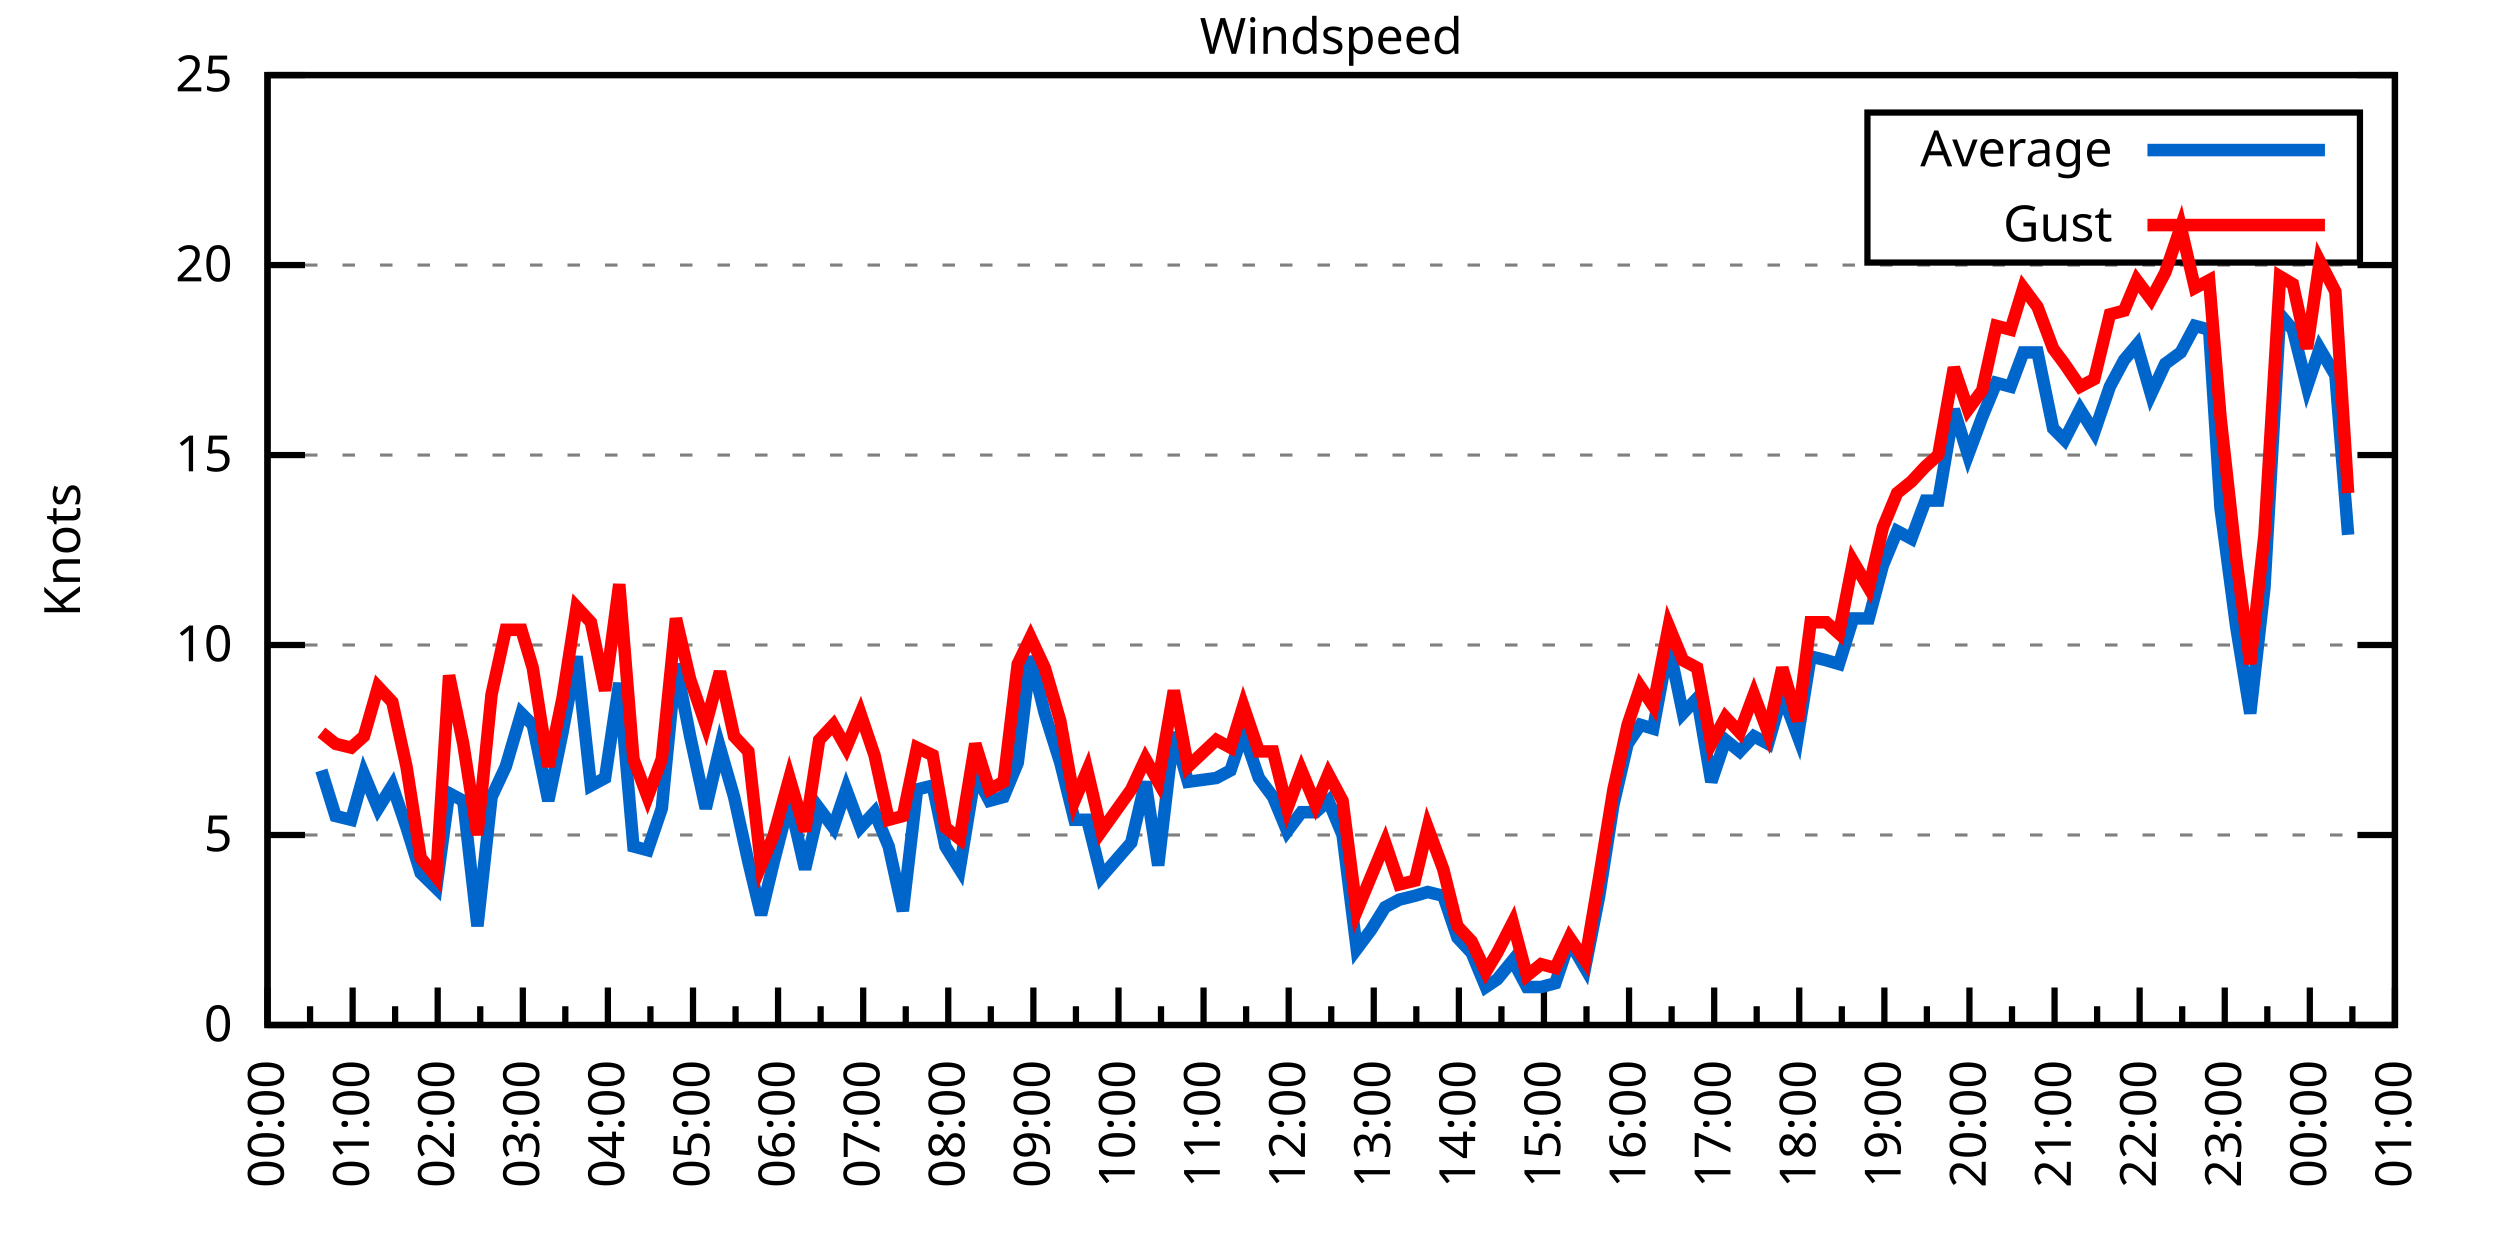
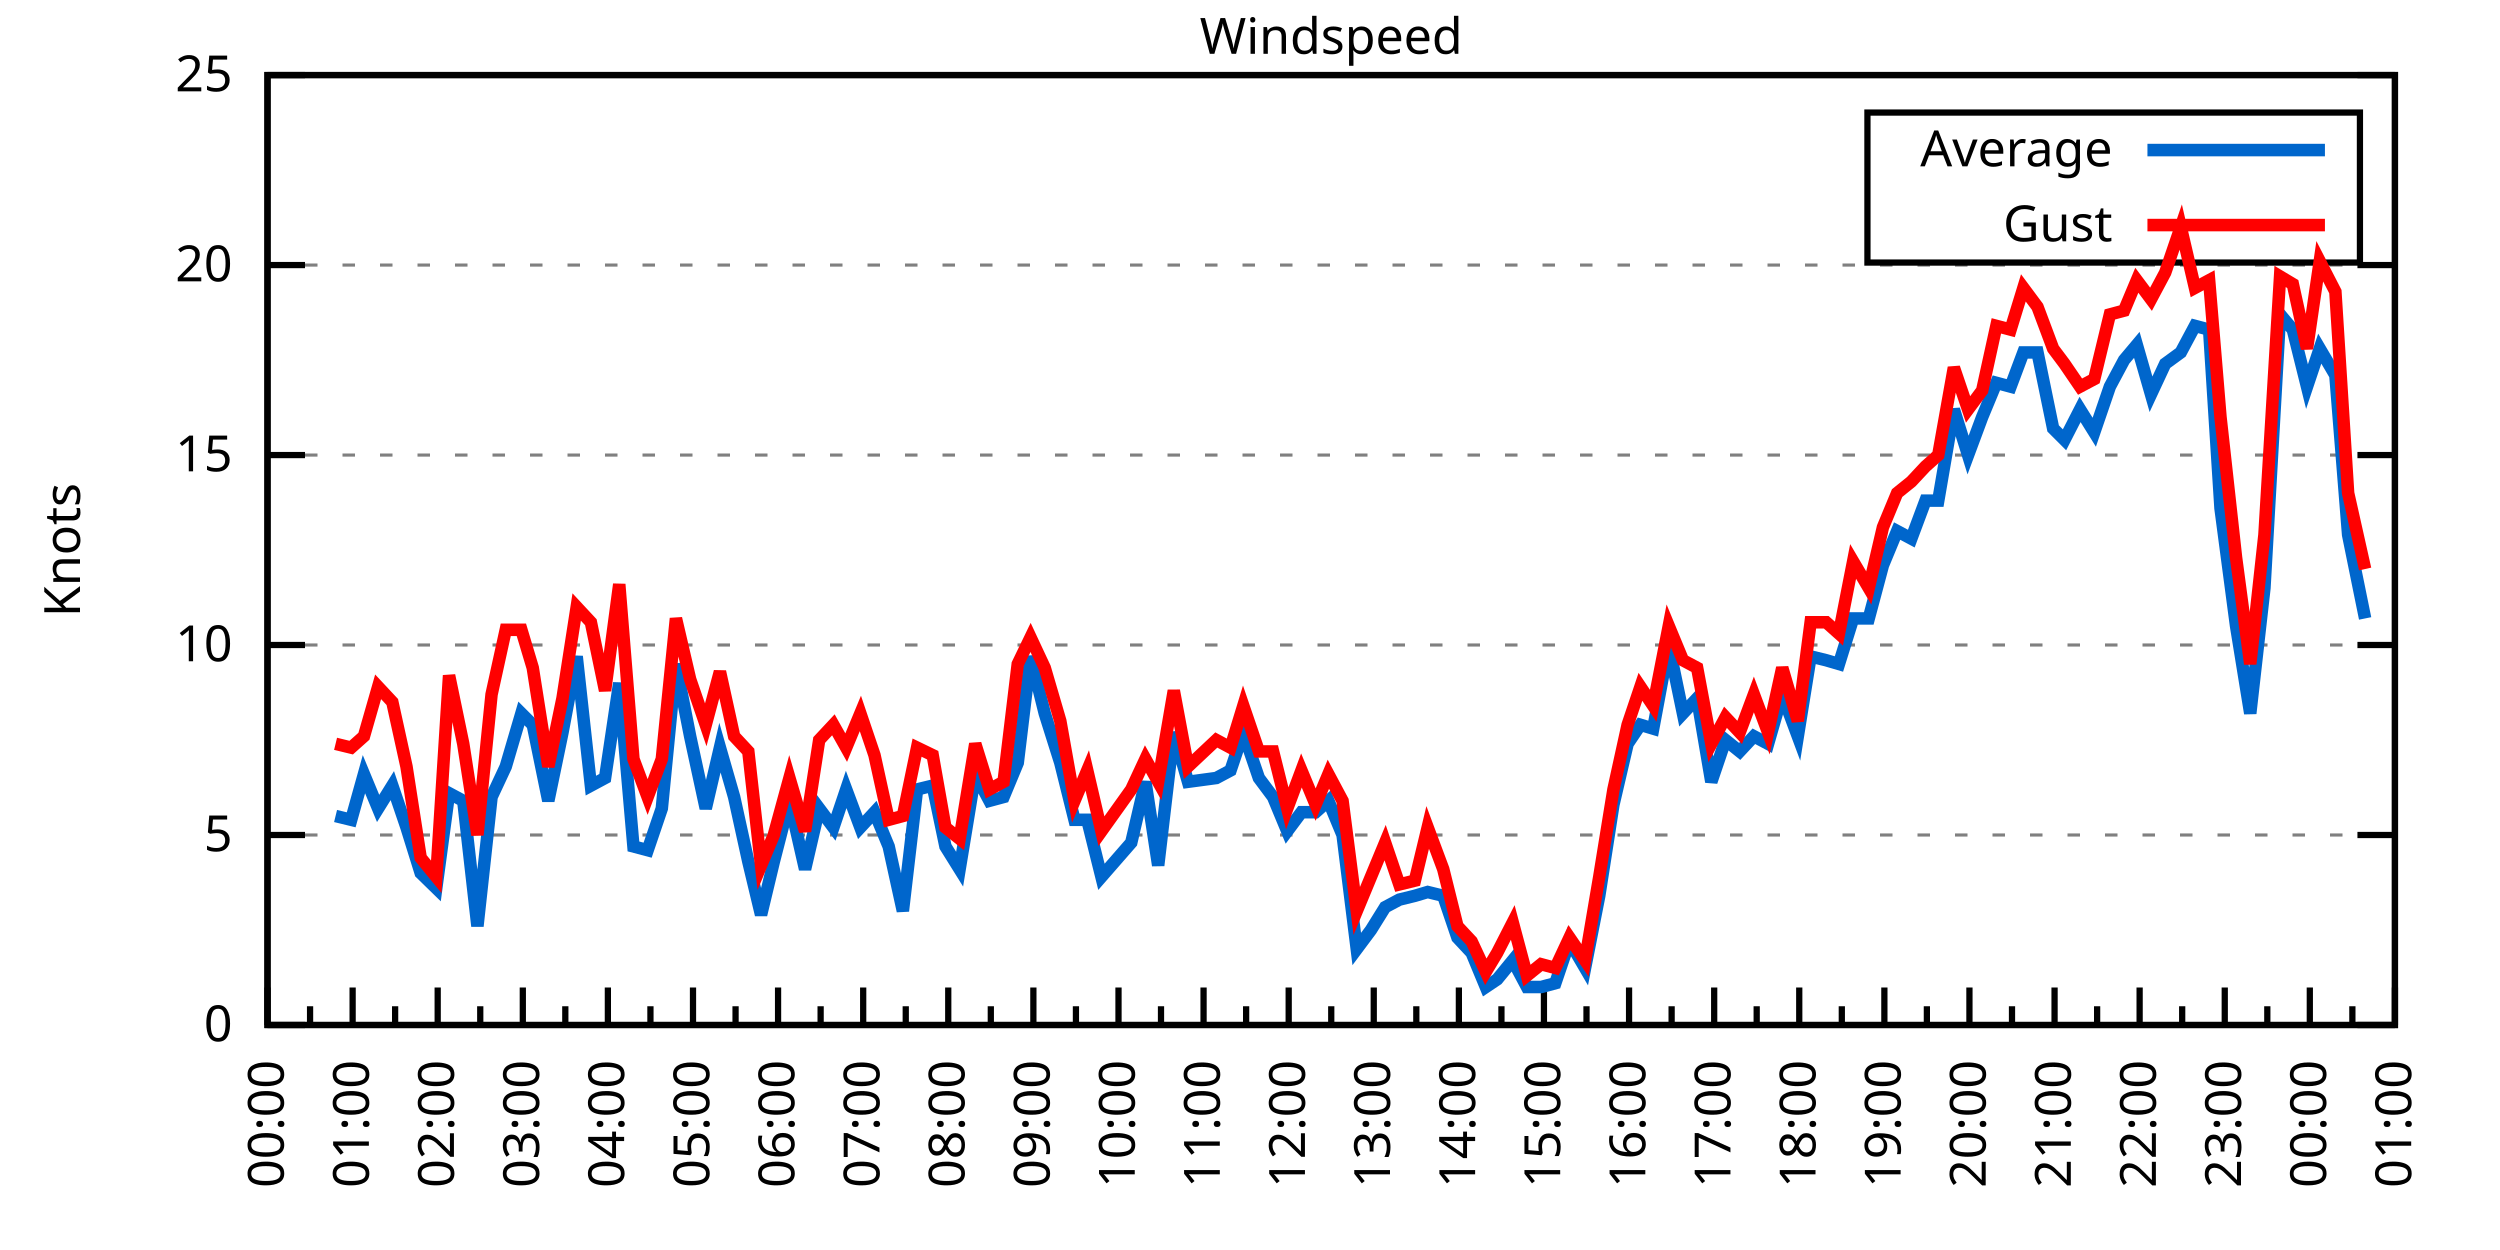
<svg xmlns="http://www.w3.org/2000/svg" xmlns:xlink="http://www.w3.org/1999/xlink" width="400" height="200" viewBox="0 0 400 200">
  <g id="gnuplot_canvas">
    <rect x="0" y="0" width="400" height="200" fill="none" />
    <defs>
      <circle id="gpDot" r="0.5" stroke-width="0.5" stroke="currentColor" />
      <path id="gpPt0" stroke-width="0.333" stroke="currentColor" d="M-1,0 h2 M0,-1 v2" />
      <path id="gpPt1" stroke-width="0.333" stroke="currentColor" d="M-1,-1 L1,1 M1,-1 L-1,1" />
      <path id="gpPt2" stroke-width="0.333" stroke="currentColor" d="M-1,0 L1,0 M0,-1 L0,1 M-1,-1 L1,1 M-1,1 L1,-1" />
      <rect id="gpPt3" stroke-width="0.333" stroke="currentColor" x="-1" y="-1" width="2" height="2" />
      <rect id="gpPt4" stroke-width="0.333" stroke="currentColor" fill="currentColor" x="-1" y="-1" width="2" height="2" />
      <circle id="gpPt5" stroke-width="0.333" stroke="currentColor" cx="0" cy="0" r="1" />
      <use xlink:href="#gpPt5" id="gpPt6" fill="currentColor" stroke="none" />
      <path id="gpPt7" stroke-width="0.333" stroke="currentColor" d="M0,-1.33 L-1.33,0.67 L1.33,0.67 z" />
      <use xlink:href="#gpPt7" id="gpPt8" fill="currentColor" stroke="none" />
      <use xlink:href="#gpPt7" id="gpPt9" stroke="currentColor" transform="rotate(180)" />
      <use xlink:href="#gpPt9" id="gpPt10" fill="currentColor" stroke="none" />
      <use xlink:href="#gpPt3" id="gpPt11" stroke="currentColor" transform="rotate(45)" />
      <use xlink:href="#gpPt11" id="gpPt12" fill="currentColor" stroke="none" />
      <path id="gpPt13" stroke-width="0.333" stroke="currentColor" d="M0,1.330 L1.265,0.411 L0.782,-1.067 L-0.782,-1.076 L-1.265,0.411 z" />
      <use xlink:href="#gpPt13" id="gpPt14" fill="currentColor" stroke="none" />
      <filter id="textbox" filterUnits="objectBoundingBox" x="0" y="0" height="1" width="1">
        <feFlood flood-color="white" flood-opacity="1" result="bgnd" />
        <feComposite in="SourceGraphic" in2="bgnd" operator="atop" />
      </filter>
      <filter id="greybox" filterUnits="objectBoundingBox" x="0" y="0" height="1" width="1">
        <feFlood flood-color="lightgrey" flood-opacity="1" result="grey" />
        <feComposite in="SourceGraphic" in2="grey" operator="atop" />
      </filter>
    </defs>
    <g fill="none" color="white" stroke="currentColor" stroke-width="1.00" stroke-linecap="butt" stroke-linejoin="miter">
</g>
    <g fill="none" color="black" stroke="currentColor" stroke-width="1.00" stroke-linecap="butt" stroke-linejoin="miter">
      <g stroke="none" shape-rendering="crispEdges">
        <polygon fill="rgb(255, 255, 255)" points="42.80,164.00 383.18,164.00 383.18,12.02 42.80,12.02 " />
      </g>
    </g>
    <g fill="none" color="black" stroke="currentColor" stroke-width="1.00" stroke-linecap="butt" stroke-linejoin="miter">
</g>
    <g fill="none" color="black" stroke="black" stroke-width="0.50" stroke-linecap="butt" stroke-linejoin="miter">
</g>
    <g fill="none" color="gray" stroke="currentColor" stroke-width="0.50" stroke-linecap="butt" stroke-linejoin="miter">
      <path stroke="gray" stroke-dasharray="2,4" class="gridline" d="M42.80,164.00 L383.19,164.00  " />
    </g>
    <g fill="none" color="gray" stroke="gray" stroke-width="1.00" stroke-linecap="butt" stroke-linejoin="miter">
</g>
    <g fill="none" color="black" stroke="currentColor" stroke-width="1.00" stroke-linecap="butt" stroke-linejoin="miter">
      <path stroke="black" d="M42.80,164.00 L48.80,164.00 M383.19,164.00 L377.19,164.00  " />
      <g transform="translate(37.20,166.60)" stroke="none" fill="black" font-family="Sans" font-size="8.00" text-anchor="end">
        <text>
          <tspan font-family="Sans"> 0</tspan>
        </text>
      </g>
    </g>
    <g fill="none" color="black" stroke="currentColor" stroke-width="1.00" stroke-linecap="butt" stroke-linejoin="miter">
</g>
    <g fill="none" color="black" stroke="black" stroke-width="0.50" stroke-linecap="butt" stroke-linejoin="miter">
</g>
    <g fill="none" color="gray" stroke="currentColor" stroke-width="0.50" stroke-linecap="butt" stroke-linejoin="miter">
      <path stroke="gray" stroke-dasharray="2,4" class="gridline" d="M42.80,133.60 L383.19,133.60  " />
    </g>
    <g fill="none" color="gray" stroke="gray" stroke-width="1.00" stroke-linecap="butt" stroke-linejoin="miter">
</g>
    <g fill="none" color="black" stroke="currentColor" stroke-width="1.00" stroke-linecap="butt" stroke-linejoin="miter">
      <path stroke="black" d="M42.80,133.60 L48.80,133.60 M383.19,133.60 L377.19,133.60  " />
      <g transform="translate(37.20,136.20)" stroke="none" fill="black" font-family="Sans" font-size="8.00" text-anchor="end">
        <text>
          <tspan font-family="Sans"> 5</tspan>
        </text>
      </g>
    </g>
    <g fill="none" color="black" stroke="currentColor" stroke-width="1.00" stroke-linecap="butt" stroke-linejoin="miter">
</g>
    <g fill="none" color="black" stroke="black" stroke-width="0.50" stroke-linecap="butt" stroke-linejoin="miter">
</g>
    <g fill="none" color="gray" stroke="currentColor" stroke-width="0.50" stroke-linecap="butt" stroke-linejoin="miter">
      <path stroke="gray" stroke-dasharray="2,4" class="gridline" d="M42.80,103.20 L383.19,103.20  " />
    </g>
    <g fill="none" color="gray" stroke="gray" stroke-width="1.00" stroke-linecap="butt" stroke-linejoin="miter">
</g>
    <g fill="none" color="black" stroke="currentColor" stroke-width="1.00" stroke-linecap="butt" stroke-linejoin="miter">
      <path stroke="black" d="M42.80,103.20 L48.80,103.20 M383.19,103.20 L377.19,103.20  " />
      <g transform="translate(37.20,105.80)" stroke="none" fill="black" font-family="Sans" font-size="8.00" text-anchor="end">
        <text>
          <tspan font-family="Sans"> 10</tspan>
        </text>
      </g>
    </g>
    <g fill="none" color="black" stroke="currentColor" stroke-width="1.00" stroke-linecap="butt" stroke-linejoin="miter">
</g>
    <g fill="none" color="black" stroke="black" stroke-width="0.50" stroke-linecap="butt" stroke-linejoin="miter">
</g>
    <g fill="none" color="gray" stroke="currentColor" stroke-width="0.50" stroke-linecap="butt" stroke-linejoin="miter">
      <path stroke="gray" stroke-dasharray="2,4" class="gridline" d="M42.80,72.81 L383.19,72.81  " />
    </g>
    <g fill="none" color="gray" stroke="gray" stroke-width="1.00" stroke-linecap="butt" stroke-linejoin="miter">
</g>
    <g fill="none" color="black" stroke="currentColor" stroke-width="1.00" stroke-linecap="butt" stroke-linejoin="miter">
      <path stroke="black" d="M42.80,72.81 L48.80,72.81 M383.19,72.81 L377.19,72.81  " />
      <g transform="translate(37.20,75.41)" stroke="none" fill="black" font-family="Sans" font-size="8.00" text-anchor="end">
        <text>
          <tspan font-family="Sans"> 15</tspan>
        </text>
      </g>
    </g>
    <g fill="none" color="black" stroke="currentColor" stroke-width="1.00" stroke-linecap="butt" stroke-linejoin="miter">
</g>
    <g fill="none" color="black" stroke="black" stroke-width="0.50" stroke-linecap="butt" stroke-linejoin="miter">
</g>
    <g fill="none" color="gray" stroke="currentColor" stroke-width="0.50" stroke-linecap="butt" stroke-linejoin="miter">
      <path stroke="gray" stroke-dasharray="2,4" class="gridline" d="M42.80,42.41 L383.19,42.41  " />
    </g>
    <g fill="none" color="gray" stroke="gray" stroke-width="1.00" stroke-linecap="butt" stroke-linejoin="miter">
</g>
    <g fill="none" color="black" stroke="currentColor" stroke-width="1.00" stroke-linecap="butt" stroke-linejoin="miter">
      <path stroke="black" d="M42.80,42.41 L48.80,42.41 M383.19,42.41 L377.19,42.41  " />
      <g transform="translate(37.20,45.01)" stroke="none" fill="black" font-family="Sans" font-size="8.00" text-anchor="end">
        <text>
          <tspan font-family="Sans"> 20</tspan>
        </text>
      </g>
    </g>
    <g fill="none" color="black" stroke="currentColor" stroke-width="1.00" stroke-linecap="butt" stroke-linejoin="miter">
</g>
    <g fill="none" color="black" stroke="black" stroke-width="0.50" stroke-linecap="butt" stroke-linejoin="miter">
</g>
    <g fill="none" color="gray" stroke="currentColor" stroke-width="0.50" stroke-linecap="butt" stroke-linejoin="miter">
      <path stroke="gray" stroke-dasharray="2,4" class="gridline" d="M42.80,12.01 L383.19,12.01  " />
    </g>
    <g fill="none" color="gray" stroke="gray" stroke-width="1.00" stroke-linecap="butt" stroke-linejoin="miter">
</g>
    <g fill="none" color="black" stroke="currentColor" stroke-width="1.00" stroke-linecap="butt" stroke-linejoin="miter">
      <path stroke="black" d="M42.80,12.01 L48.80,12.01 M383.19,12.01 L377.19,12.01  " />
      <g transform="translate(37.20,14.61)" stroke="none" fill="black" font-family="Sans" font-size="8.00" text-anchor="end">
        <text>
          <tspan font-family="Sans"> 25</tspan>
        </text>
      </g>
    </g>
    <g fill="none" color="black" stroke="currentColor" stroke-width="1.00" stroke-linecap="butt" stroke-linejoin="miter">
      <path stroke="black" d="M42.80,164.00 L42.80,158.00  " />
      <g transform="translate(45.40,169.60) rotate(270)" stroke="none" fill="black" font-family="Sans" font-size="8.00" text-anchor="end">
        <text>
          <tspan font-family="Sans">00:00</tspan>
        </text>
      </g>
    </g>
    <g fill="none" color="black" stroke="currentColor" stroke-width="1.00" stroke-linecap="butt" stroke-linejoin="miter">
      <path stroke="black" d="M49.61,164.00 L49.61,161.00 M56.42,164.00 L56.42,158.00  " />
      <g transform="translate(59.02,169.60) rotate(270)" stroke="none" fill="black" font-family="Sans" font-size="8.00" text-anchor="end">
        <text>
          <tspan font-family="Sans">01:00</tspan>
        </text>
      </g>
    </g>
    <g fill="none" color="black" stroke="currentColor" stroke-width="1.00" stroke-linecap="butt" stroke-linejoin="miter">
      <path stroke="black" d="M63.22,164.00 L63.22,161.00 M70.03,164.00 L70.03,158.00  " />
      <g transform="translate(72.63,169.60) rotate(270)" stroke="none" fill="black" font-family="Sans" font-size="8.00" text-anchor="end">
        <text>
          <tspan font-family="Sans">02:00</tspan>
        </text>
      </g>
    </g>
    <g fill="none" color="black" stroke="currentColor" stroke-width="1.00" stroke-linecap="butt" stroke-linejoin="miter">
      <path stroke="black" d="M76.84,164.00 L76.84,161.00 M83.65,164.00 L83.65,158.00  " />
      <g transform="translate(86.25,169.60) rotate(270)" stroke="none" fill="black" font-family="Sans" font-size="8.00" text-anchor="end">
        <text>
          <tspan font-family="Sans">03:00</tspan>
        </text>
      </g>
    </g>
    <g fill="none" color="black" stroke="currentColor" stroke-width="1.00" stroke-linecap="butt" stroke-linejoin="miter">
      <path stroke="black" d="M90.45,164.00 L90.45,161.00 M97.26,164.00 L97.26,158.00  " />
      <g transform="translate(99.86,169.60) rotate(270)" stroke="none" fill="black" font-family="Sans" font-size="8.00" text-anchor="end">
        <text>
          <tspan font-family="Sans">04:00</tspan>
        </text>
      </g>
    </g>
    <g fill="none" color="black" stroke="currentColor" stroke-width="1.00" stroke-linecap="butt" stroke-linejoin="miter">
      <path stroke="black" d="M104.07,164.00 L104.07,161.00 M110.88,164.00 L110.88,158.00  " />
      <g transform="translate(113.48,169.60) rotate(270)" stroke="none" fill="black" font-family="Sans" font-size="8.00" text-anchor="end">
        <text>
          <tspan font-family="Sans">05:00</tspan>
        </text>
      </g>
    </g>
    <g fill="none" color="black" stroke="currentColor" stroke-width="1.00" stroke-linecap="butt" stroke-linejoin="miter">
      <path stroke="black" d="M117.69,164.00 L117.69,161.00 M124.49,164.00 L124.49,158.00  " />
      <g transform="translate(127.09,169.60) rotate(270)" stroke="none" fill="black" font-family="Sans" font-size="8.00" text-anchor="end">
        <text>
          <tspan font-family="Sans">06:00</tspan>
        </text>
      </g>
    </g>
    <g fill="none" color="black" stroke="currentColor" stroke-width="1.00" stroke-linecap="butt" stroke-linejoin="miter">
      <path stroke="black" d="M131.30,164.00 L131.30,161.00 M138.11,164.00 L138.11,158.00  " />
      <g transform="translate(140.71,169.60) rotate(270)" stroke="none" fill="black" font-family="Sans" font-size="8.00" text-anchor="end">
        <text>
          <tspan font-family="Sans">07:00</tspan>
        </text>
      </g>
    </g>
    <g fill="none" color="black" stroke="currentColor" stroke-width="1.00" stroke-linecap="butt" stroke-linejoin="miter">
      <path stroke="black" d="M144.92,164.00 L144.92,161.00 M151.72,164.00 L151.72,158.00  " />
      <g transform="translate(154.32,169.60) rotate(270)" stroke="none" fill="black" font-family="Sans" font-size="8.00" text-anchor="end">
        <text>
          <tspan font-family="Sans">08:00</tspan>
        </text>
      </g>
    </g>
    <g fill="none" color="black" stroke="currentColor" stroke-width="1.00" stroke-linecap="butt" stroke-linejoin="miter">
      <path stroke="black" d="M158.53,164.00 L158.53,161.00 M165.34,164.00 L165.34,158.00  " />
      <g transform="translate(167.94,169.60) rotate(270)" stroke="none" fill="black" font-family="Sans" font-size="8.00" text-anchor="end">
        <text>
          <tspan font-family="Sans">09:00</tspan>
        </text>
      </g>
    </g>
    <g fill="none" color="black" stroke="currentColor" stroke-width="1.00" stroke-linecap="butt" stroke-linejoin="miter">
      <path stroke="black" d="M172.15,164.00 L172.15,161.00 M178.96,164.00 L178.96,158.00  " />
      <g transform="translate(181.56,169.60) rotate(270)" stroke="none" fill="black" font-family="Sans" font-size="8.00" text-anchor="end">
        <text>
          <tspan font-family="Sans">10:00</tspan>
        </text>
      </g>
    </g>
    <g fill="none" color="black" stroke="currentColor" stroke-width="1.00" stroke-linecap="butt" stroke-linejoin="miter">
      <path stroke="black" d="M185.76,164.00 L185.76,161.00 M192.57,164.00 L192.57,158.00  " />
      <g transform="translate(195.17,169.60) rotate(270)" stroke="none" fill="black" font-family="Sans" font-size="8.00" text-anchor="end">
        <text>
          <tspan font-family="Sans">11:00</tspan>
        </text>
      </g>
    </g>
    <g fill="none" color="black" stroke="currentColor" stroke-width="1.00" stroke-linecap="butt" stroke-linejoin="miter">
      <path stroke="black" d="M199.38,164.00 L199.38,161.00 M206.19,164.00 L206.19,158.00  " />
      <g transform="translate(208.79,169.60) rotate(270)" stroke="none" fill="black" font-family="Sans" font-size="8.00" text-anchor="end">
        <text>
          <tspan font-family="Sans">12:00</tspan>
        </text>
      </g>
    </g>
    <g fill="none" color="black" stroke="currentColor" stroke-width="1.00" stroke-linecap="butt" stroke-linejoin="miter">
      <path stroke="black" d="M213.00,164.00 L213.00,161.00 M219.80,164.00 L219.80,158.00  " />
      <g transform="translate(222.40,169.60) rotate(270)" stroke="none" fill="black" font-family="Sans" font-size="8.00" text-anchor="end">
        <text>
          <tspan font-family="Sans">13:00</tspan>
        </text>
      </g>
    </g>
    <g fill="none" color="black" stroke="currentColor" stroke-width="1.00" stroke-linecap="butt" stroke-linejoin="miter">
      <path stroke="black" d="M226.61,164.00 L226.61,161.00 M233.42,164.00 L233.42,158.00  " />
      <g transform="translate(236.02,169.60) rotate(270)" stroke="none" fill="black" font-family="Sans" font-size="8.00" text-anchor="end">
        <text>
          <tspan font-family="Sans">14:00</tspan>
        </text>
      </g>
    </g>
    <g fill="none" color="black" stroke="currentColor" stroke-width="1.00" stroke-linecap="butt" stroke-linejoin="miter">
      <path stroke="black" d="M240.23,164.00 L240.23,161.00 M247.03,164.00 L247.03,158.00  " />
      <g transform="translate(249.63,169.60) rotate(270)" stroke="none" fill="black" font-family="Sans" font-size="8.00" text-anchor="end">
        <text>
          <tspan font-family="Sans">15:00</tspan>
        </text>
      </g>
    </g>
    <g fill="none" color="black" stroke="currentColor" stroke-width="1.00" stroke-linecap="butt" stroke-linejoin="miter">
      <path stroke="black" d="M253.84,164.00 L253.84,161.00 M260.65,164.00 L260.65,158.00  " />
      <g transform="translate(263.25,169.60) rotate(270)" stroke="none" fill="black" font-family="Sans" font-size="8.00" text-anchor="end">
        <text>
          <tspan font-family="Sans">16:00</tspan>
        </text>
      </g>
    </g>
    <g fill="none" color="black" stroke="currentColor" stroke-width="1.00" stroke-linecap="butt" stroke-linejoin="miter">
      <path stroke="black" d="M267.46,164.00 L267.46,161.00 M274.27,164.00 L274.27,158.00  " />
      <g transform="translate(276.87,169.60) rotate(270)" stroke="none" fill="black" font-family="Sans" font-size="8.00" text-anchor="end">
        <text>
          <tspan font-family="Sans">17:00</tspan>
        </text>
      </g>
    </g>
    <g fill="none" color="black" stroke="currentColor" stroke-width="1.00" stroke-linecap="butt" stroke-linejoin="miter">
      <path stroke="black" d="M281.07,164.00 L281.07,161.00 M287.88,164.00 L287.88,158.00  " />
      <g transform="translate(290.48,169.60) rotate(270)" stroke="none" fill="black" font-family="Sans" font-size="8.00" text-anchor="end">
        <text>
          <tspan font-family="Sans">18:00</tspan>
        </text>
      </g>
    </g>
    <g fill="none" color="black" stroke="currentColor" stroke-width="1.00" stroke-linecap="butt" stroke-linejoin="miter">
      <path stroke="black" d="M294.69,164.00 L294.69,161.00 M301.50,164.00 L301.50,158.00  " />
      <g transform="translate(304.10,169.60) rotate(270)" stroke="none" fill="black" font-family="Sans" font-size="8.00" text-anchor="end">
        <text>
          <tspan font-family="Sans">19:00</tspan>
        </text>
      </g>
    </g>
    <g fill="none" color="black" stroke="currentColor" stroke-width="1.00" stroke-linecap="butt" stroke-linejoin="miter">
      <path stroke="black" d="M308.30,164.00 L308.30,161.00 M315.11,164.00 L315.11,158.00  " />
      <g transform="translate(317.71,169.60) rotate(270)" stroke="none" fill="black" font-family="Sans" font-size="8.00" text-anchor="end">
        <text>
          <tspan font-family="Sans">20:00</tspan>
        </text>
      </g>
    </g>
    <g fill="none" color="black" stroke="currentColor" stroke-width="1.00" stroke-linecap="butt" stroke-linejoin="miter">
      <path stroke="black" d="M321.92,164.00 L321.92,161.00 M328.73,164.00 L328.73,158.00  " />
      <g transform="translate(331.33,169.60) rotate(270)" stroke="none" fill="black" font-family="Sans" font-size="8.00" text-anchor="end">
        <text>
          <tspan font-family="Sans">21:00</tspan>
        </text>
      </g>
    </g>
    <g fill="none" color="black" stroke="currentColor" stroke-width="1.00" stroke-linecap="butt" stroke-linejoin="miter">
      <path stroke="black" d="M335.54,164.00 L335.54,161.00 M342.34,164.00 L342.34,158.00  " />
      <g transform="translate(344.94,169.60) rotate(270)" stroke="none" fill="black" font-family="Sans" font-size="8.00" text-anchor="end">
        <text>
          <tspan font-family="Sans">22:00</tspan>
        </text>
      </g>
    </g>
    <g fill="none" color="black" stroke="currentColor" stroke-width="1.00" stroke-linecap="butt" stroke-linejoin="miter">
      <path stroke="black" d="M349.15,164.00 L349.15,161.00 M355.96,164.00 L355.96,158.00  " />
      <g transform="translate(358.56,169.60) rotate(270)" stroke="none" fill="black" font-family="Sans" font-size="8.00" text-anchor="end">
        <text>
          <tspan font-family="Sans">23:00</tspan>
        </text>
      </g>
    </g>
    <g fill="none" color="black" stroke="currentColor" stroke-width="1.00" stroke-linecap="butt" stroke-linejoin="miter">
      <path stroke="black" d="M362.77,164.00 L362.77,161.00 M369.57,164.00 L369.57,158.00  " />
      <g transform="translate(372.17,169.60) rotate(270)" stroke="none" fill="black" font-family="Sans" font-size="8.00" text-anchor="end">
        <text>
          <tspan font-family="Sans">00:00</tspan>
        </text>
      </g>
    </g>
    <g fill="none" color="black" stroke="currentColor" stroke-width="1.00" stroke-linecap="butt" stroke-linejoin="miter">
      <path stroke="black" d="M376.38,164.00 L376.38,161.00 M383.19,164.00 L383.19,158.00  " />
      <g transform="translate(385.79,169.60) rotate(270)" stroke="none" fill="black" font-family="Sans" font-size="8.00" text-anchor="end">
        <text>
          <tspan font-family="Sans">01:00</tspan>
        </text>
      </g>
    </g>
    <g fill="none" color="black" stroke="currentColor" stroke-width="1.00" stroke-linecap="butt" stroke-linejoin="miter">
</g>
    <g fill="none" color="black" stroke="currentColor" stroke-width="1.00" stroke-linecap="butt" stroke-linejoin="miter">
      <path stroke="black" d="M42.80,12.01 L42.80,164.00 L383.19,164.00 L383.19,12.01 L42.80,12.01 Z  " />
    </g>
    <g fill="none" color="black" stroke="currentColor" stroke-width="1.00" stroke-linecap="butt" stroke-linejoin="miter">
      <g transform="translate(12.80,88.01) rotate(270)" stroke="none" fill="black" font-family="Sans" font-size="8.00" text-anchor="middle">
        <text>
          <tspan font-family="Sans">Knots</tspan>
        </text>
      </g>
    </g>
    <g fill="none" color="black" stroke="currentColor" stroke-width="1.00" stroke-linecap="butt" stroke-linejoin="miter">
</g>
    <g fill="none" color="black" stroke="currentColor" stroke-width="1.00" stroke-linecap="butt" stroke-linejoin="miter">
      <path stroke="black" d="M298.79,42.01 L298.79,18.01 L377.59,18.01 L377.59,42.01 L298.79,42.01 Z  " />
    </g>
    <g id="Windspeed_plot_1">
      <g fill="none" color="white" stroke="black" stroke-width="2.00" stroke-linecap="butt" stroke-linejoin="miter">
</g>
      <g fill="none" color="black" stroke="currentColor" stroke-width="2.00" stroke-linecap="butt" stroke-linejoin="miter">
        <g transform="translate(337.99,26.61)" stroke="none" fill="black" font-family="Sans" font-size="8.00" text-anchor="end">
          <text>
            <tspan font-family="Sans">Average</tspan>
          </text>
        </g>
      </g>
      <g fill="none" color="black" stroke="currentColor" stroke-width="2.00" stroke-linecap="butt" stroke-linejoin="miter">
-         <path stroke="rgb(  0, 102, 204)" d="M343.59,24.01 L371.99,24.01 M51.42,123.27 L53.69,130.56 L56.19,131.17 L58.23,123.87 L60.50,129.35 L62.77,125.70   L65.04,132.39 L67.31,139.68 L69.80,142.11 L71.85,126.91 L74.12,128.13 L76.39,148.19 L78.65,127.52 L80.92,122.66   L83.42,114.15 L85.24,115.97 L87.73,128.13 L90.00,117.19 L92.27,105.03 L94.54,125.70 L96.81,124.48 L99.08,109.28   L101.35,135.43 L103.62,136.03 L105.89,129.35 L108.15,106.24 L110.42,117.80 L112.92,129.35 L115.19,119.62 L117.46,127.52   L119.73,137.86 L121.77,146.37 L123.81,137.86 L126.31,128.13 L128.81,139.07 L131.07,129.35 L133.34,132.39 L135.39,126.31   L137.66,132.39 L139.92,129.95 L142.19,135.43 L144.46,145.76 L146.73,126.31 L149.23,125.70 L151.27,135.43 L153.54,139.07   L156.04,123.87 L158.31,128.13 L160.57,127.52 L162.84,122.05 L164.89,105.03 L167.16,114.15 L169.65,122.05 L171.92,131.17   L173.96,131.17 L176.23,140.29 L181.00,134.82 L183.27,125.09 L185.31,138.47 L187.81,117.19 L190.08,125.09 L194.61,124.48   L196.88,123.27 L198.93,117.19 L201.42,124.48 L203.69,127.52 L205.96,132.99 L208.23,129.95 L210.50,129.95 L212.54,128.13   L214.81,133.60 L217.08,151.84 L219.35,148.80 L221.62,145.15 L223.89,143.94 L226.38,143.33 L228.43,142.72 L230.92,143.33   L233.19,150.02 L235.46,152.45 L237.73,157.92 L239.55,156.70 L242.04,153.66 L244.31,157.92 L246.58,157.92 L248.85,157.31   L251.12,150.62 L253.61,154.88 L255.88,143.33 L258.15,128.74 L260.42,119.01 L262.47,115.97 L264.51,116.58 L267.00,103.20   L269.27,114.15 L271.54,111.72 L273.81,125.09 L276.08,118.40 L278.35,120.23 L280.62,117.80 L282.89,119.01 L285.16,111.11   L287.65,117.80 L289.70,105.03 L292.19,105.64 L294.23,106.24 L296.50,98.95 L299.00,98.95 L301.27,90.44 L303.54,84.97   L305.81,86.18 L308.08,80.10 L310.12,80.10 L312.62,65.51 L314.89,72.81 L317.15,66.73 L319.42,61.25 L321.69,61.86   L323.74,56.39 L326.00,56.39 L328.50,68.55 L330.32,70.37 L332.81,65.51 L335.08,69.16 L337.58,61.86 L339.85,57.61   L341.89,55.18 L344.16,63.08 L346.43,58.21 L348.92,56.39 L351.19,52.14 L353.46,52.74 L355.28,81.32 L357.77,100.16   L360.04,114.15 L362.31,94.08 L364.81,50.31 L366.85,52.74 L369.12,61.86 L371.16,55.78 L373.66,60.04 L375.70,85.57    " />
+         <path stroke="rgb(  0, 102, 204)" d="M343.59,24.01 L371.99,24.01 M53.69,130.56 L56.19,131.17 L58.23,123.87 L60.50,129.35 L62.77,125.70 L65.04,132.39   L67.31,139.68 L69.80,142.11 L71.85,126.91 L74.12,128.13 L76.39,148.19 L78.65,127.52 L80.92,122.66 L83.42,114.15   L85.24,115.97 L87.73,128.13 L90.00,117.19 L92.27,105.03 L94.54,125.70 L96.81,124.48 L99.08,109.28 L101.35,135.43   L103.62,136.03 L105.89,129.35 L108.15,106.24 L110.42,117.80 L112.92,129.35 L115.19,119.62 L117.46,127.52 L119.73,137.86   L121.77,146.37 L123.81,137.86 L126.31,128.13 L128.81,139.07 L131.07,129.35 L133.34,132.39 L135.39,126.31 L137.66,132.39   L139.92,129.95 L142.19,135.43 L144.46,145.76 L146.73,126.31 L149.23,125.70 L151.27,135.43 L153.54,139.07 L156.04,123.87   L158.31,128.13 L160.57,127.52 L162.84,122.05 L164.89,105.03 L167.16,114.15 L169.65,122.05 L171.92,131.17 L173.96,131.17   L176.23,140.29 L181.00,134.82 L183.27,125.09 L185.31,138.47 L187.81,117.19 L190.08,125.09 L194.61,124.48 L196.88,123.27   L198.93,117.19 L201.42,124.48 L203.69,127.52 L205.96,132.99 L208.23,129.95 L210.50,129.95 L212.54,128.13 L214.81,133.60   L217.08,151.84 L219.35,148.80 L221.62,145.15 L223.89,143.94 L226.38,143.33 L228.43,142.72 L230.92,143.33 L233.19,150.02   L235.46,152.45 L237.73,157.92 L239.55,156.70 L242.04,153.66 L244.31,157.92 L246.58,157.92 L248.85,157.31 L251.12,150.62   L253.61,154.88 L255.88,143.33 L258.15,128.74 L260.42,119.01 L262.47,115.97 L264.51,116.58 L267.00,103.20 L269.27,114.15   L271.54,111.72 L273.81,125.09 L276.08,118.40 L278.35,120.23 L280.62,117.80 L282.89,119.01 L285.16,111.11 L287.65,117.80   L289.70,105.03 L292.19,105.64 L294.23,106.24 L296.50,98.95 L299.00,98.95 L301.27,90.44 L303.54,84.97 L305.81,86.18   L308.08,80.10 L310.12,80.10 L312.62,65.51 L314.89,72.81 L317.15,66.73 L319.42,61.25 L321.69,61.86 L323.74,56.39   L326.00,56.39 L328.50,68.55 L330.32,70.37 L332.81,65.51 L335.08,69.16 L337.58,61.86 L339.85,57.61 L341.89,55.18   L344.16,63.08 L346.43,58.21 L348.92,56.39 L351.19,52.14 L353.46,52.74 L355.28,81.32 L357.77,100.16 L360.04,114.15   L362.31,94.08 L364.81,50.31 L366.85,52.74 L369.12,61.86 L371.16,55.78 L373.66,60.04 L375.70,85.57 L378.42,98.95    " />
      </g>
    </g>
    <g id="Windspeed_plot_2">
      <g fill="none" color="black" stroke="currentColor" stroke-width="2.00" stroke-linecap="butt" stroke-linejoin="miter">
        <g transform="translate(337.99,38.61)" stroke="none" fill="black" font-family="Sans" font-size="8.00" text-anchor="end">
          <text>
            <tspan font-family="Sans">Gust</tspan>
          </text>
        </g>
      </g>
      <g fill="none" color="black" stroke="currentColor" stroke-width="2.00" stroke-linecap="butt" stroke-linejoin="miter">
-         <path stroke="rgb(255,   0,   0)" d="M343.59,36.01 L371.99,36.01 M51.42,117.19 L53.69,119.01 L56.19,119.62 L58.23,117.80 L60.50,109.89 L62.77,112.32   L65.04,122.66 L67.31,137.25 L69.80,140.29 L71.85,108.07 L74.12,119.01 L76.39,133.60 L78.65,111.11 L80.92,100.77   L83.42,100.77 L85.24,106.85 L87.73,122.66 L90.00,111.72 L92.27,97.12 L94.54,99.56 L96.81,110.50 L99.08,93.48   L101.35,121.44 L103.62,127.52 L105.89,121.44 L108.15,98.95 L110.42,108.68 L112.92,115.97 L115.19,107.46 L117.46,117.80   L119.73,120.23 L121.77,138.47 L123.81,133.60 L126.31,124.48 L128.81,132.99 L131.07,118.40 L133.34,115.97 L135.39,119.62   L137.66,114.15 L139.92,120.83 L142.19,131.17 L144.46,130.56 L146.73,119.62 L149.23,120.83 L151.27,132.39 L153.54,134.21   L156.04,119.01 L158.31,126.31 L160.57,125.09 L162.84,106.24 L164.89,101.99 L167.16,106.85 L169.65,115.36 L171.92,128.13   L173.96,123.27 L176.23,132.99 L181.00,126.31 L183.27,121.44 L185.31,125.09 L187.81,110.50 L190.08,122.66 L194.61,118.40   L196.88,119.62 L198.93,112.93 L201.42,120.23 L203.69,120.23 L205.96,129.35 L208.23,123.27 L210.50,128.74 L212.54,123.87   L214.81,128.13 L217.08,145.76 L219.35,140.29 L221.62,134.82 L223.89,141.51 L226.38,140.90 L228.43,132.39 L230.92,139.07   L233.19,148.19 L235.46,150.62 L237.73,155.49 L239.55,152.45 L242.04,147.59 L244.31,156.10 L246.58,154.27 L248.85,154.88   L251.12,150.02 L253.61,153.66 L255.88,140.29 L258.15,126.31 L260.42,115.97 L262.47,109.89 L264.51,112.93 L267.00,100.16   L269.27,105.64 L271.54,106.85 L273.81,119.01 L276.08,114.76 L278.35,117.19 L280.62,111.11 L282.89,117.19 L285.16,106.85   L287.65,115.36 L289.70,99.56 L292.19,99.56 L294.23,101.38 L296.50,89.83 L299.00,94.08 L301.27,84.36 L303.54,78.89   L305.81,77.06 L308.08,74.63 L310.12,72.81 L312.62,58.82 L314.89,65.51 L317.15,62.47 L319.42,52.14 L321.69,52.74   L323.74,46.06 L326.00,49.10 L328.50,55.78 L330.32,58.21 L332.81,61.86 L335.08,60.65 L337.58,50.31 L339.85,49.70   L341.89,44.84 L344.16,47.88 L346.43,43.62 L348.92,36.33 L351.19,46.06 L353.46,44.84 L355.28,66.73 L357.77,89.22   L360.04,106.24 L362.31,85.57 L364.81,44.23 L366.85,45.45 L369.12,55.78 L371.16,41.80 L373.66,46.66 L375.70,78.89    " />
+         <path stroke="rgb(255,   0,   0)" d="M343.59,36.01 L371.99,36.01 M53.69,119.01 L56.19,119.62 L58.23,117.80 L60.50,109.89 L62.77,112.32 L65.04,122.66   L67.31,137.25 L69.80,140.29 L71.85,108.07 L74.12,119.01 L76.39,133.60 L78.65,111.11 L80.92,100.77 L83.42,100.77   L85.24,106.85 L87.73,122.66 L90.00,111.72 L92.27,97.12 L94.54,99.56 L96.81,110.50 L99.08,93.48 L101.35,121.44   L103.62,127.52 L105.89,121.44 L108.15,98.95 L110.42,108.68 L112.92,115.97 L115.19,107.46 L117.46,117.80 L119.73,120.23   L121.77,138.47 L123.81,133.60 L126.31,124.48 L128.81,132.99 L131.07,118.40 L133.34,115.97 L135.39,119.62 L137.66,114.15   L139.92,120.83 L142.19,131.17 L144.46,130.56 L146.73,119.62 L149.23,120.83 L151.27,132.39 L153.54,134.21 L156.04,119.01   L158.31,126.31 L160.57,125.09 L162.84,106.24 L164.89,101.99 L167.16,106.85 L169.65,115.36 L171.92,128.13 L173.96,123.27   L176.23,132.99 L181.00,126.31 L183.27,121.44 L185.31,125.09 L187.81,110.50 L190.08,122.66 L194.61,118.40 L196.88,119.62   L198.93,112.93 L201.42,120.23 L203.69,120.23 L205.96,129.35 L208.23,123.27 L210.50,128.74 L212.54,123.87 L214.81,128.13   L217.08,145.76 L219.35,140.29 L221.62,134.82 L223.89,141.51 L226.38,140.90 L228.43,132.39 L230.92,139.07 L233.19,148.19   L235.46,150.62 L237.73,155.49 L239.55,152.45 L242.04,147.59 L244.31,156.10 L246.58,154.27 L248.85,154.88 L251.12,150.02   L253.61,153.66 L255.88,140.29 L258.15,126.31 L260.42,115.97 L262.47,109.89 L264.51,112.93 L267.00,100.16 L269.27,105.64   L271.54,106.85 L273.81,119.01 L276.08,114.76 L278.35,117.19 L280.62,111.11 L282.89,117.19 L285.16,106.85 L287.65,115.36   L289.70,99.56 L292.19,99.56 L294.23,101.38 L296.50,89.83 L299.00,94.08 L301.27,84.36 L303.54,78.89 L305.81,77.06   L308.08,74.63 L310.12,72.81 L312.62,58.82 L314.89,65.51 L317.15,62.47 L319.42,52.14 L321.69,52.74 L323.74,46.06   L326.00,49.10 L328.50,55.78 L330.32,58.21 L332.81,61.86 L335.08,60.65 L337.58,50.31 L339.85,49.70 L341.89,44.84   L344.16,47.88 L346.43,43.62 L348.92,36.33 L351.19,46.06 L353.46,44.84 L355.28,66.73 L357.77,89.22 L360.04,106.24   L362.31,85.57 L364.81,44.23 L366.85,45.45 L369.12,55.78 L371.16,41.80 L373.66,46.66 L375.70,78.89 L378.42,91.04    " />
      </g>
    </g>
    <g fill="none" color="black" stroke="currentColor" stroke-width="2.00" stroke-linecap="butt" stroke-linejoin="miter">
</g>
    <g fill="none" color="black" stroke="black" stroke-width="1.00" stroke-linecap="butt" stroke-linejoin="miter">
</g>
    <g fill="none" color="black" stroke="currentColor" stroke-width="1.00" stroke-linecap="butt" stroke-linejoin="miter">
      <path stroke="black" d="M42.80,12.01 L42.80,164.00 L383.19,164.00 L383.19,12.01 L42.80,12.01 Z  " />
    </g>
    <g fill="none" color="black" stroke="currentColor" stroke-width="1.00" stroke-linecap="butt" stroke-linejoin="miter">
      <g transform="translate(212.99,8.61)" stroke="none" fill="black" font-family="Sans" font-size="8.00" text-anchor="middle">
        <text>
          <tspan font-family="Sans">Windspeed</tspan>
        </text>
      </g>
    </g>
    <g fill="none" color="black" stroke="currentColor" stroke-width="1.00" stroke-linecap="butt" stroke-linejoin="miter">
</g>
  </g>
</svg>
